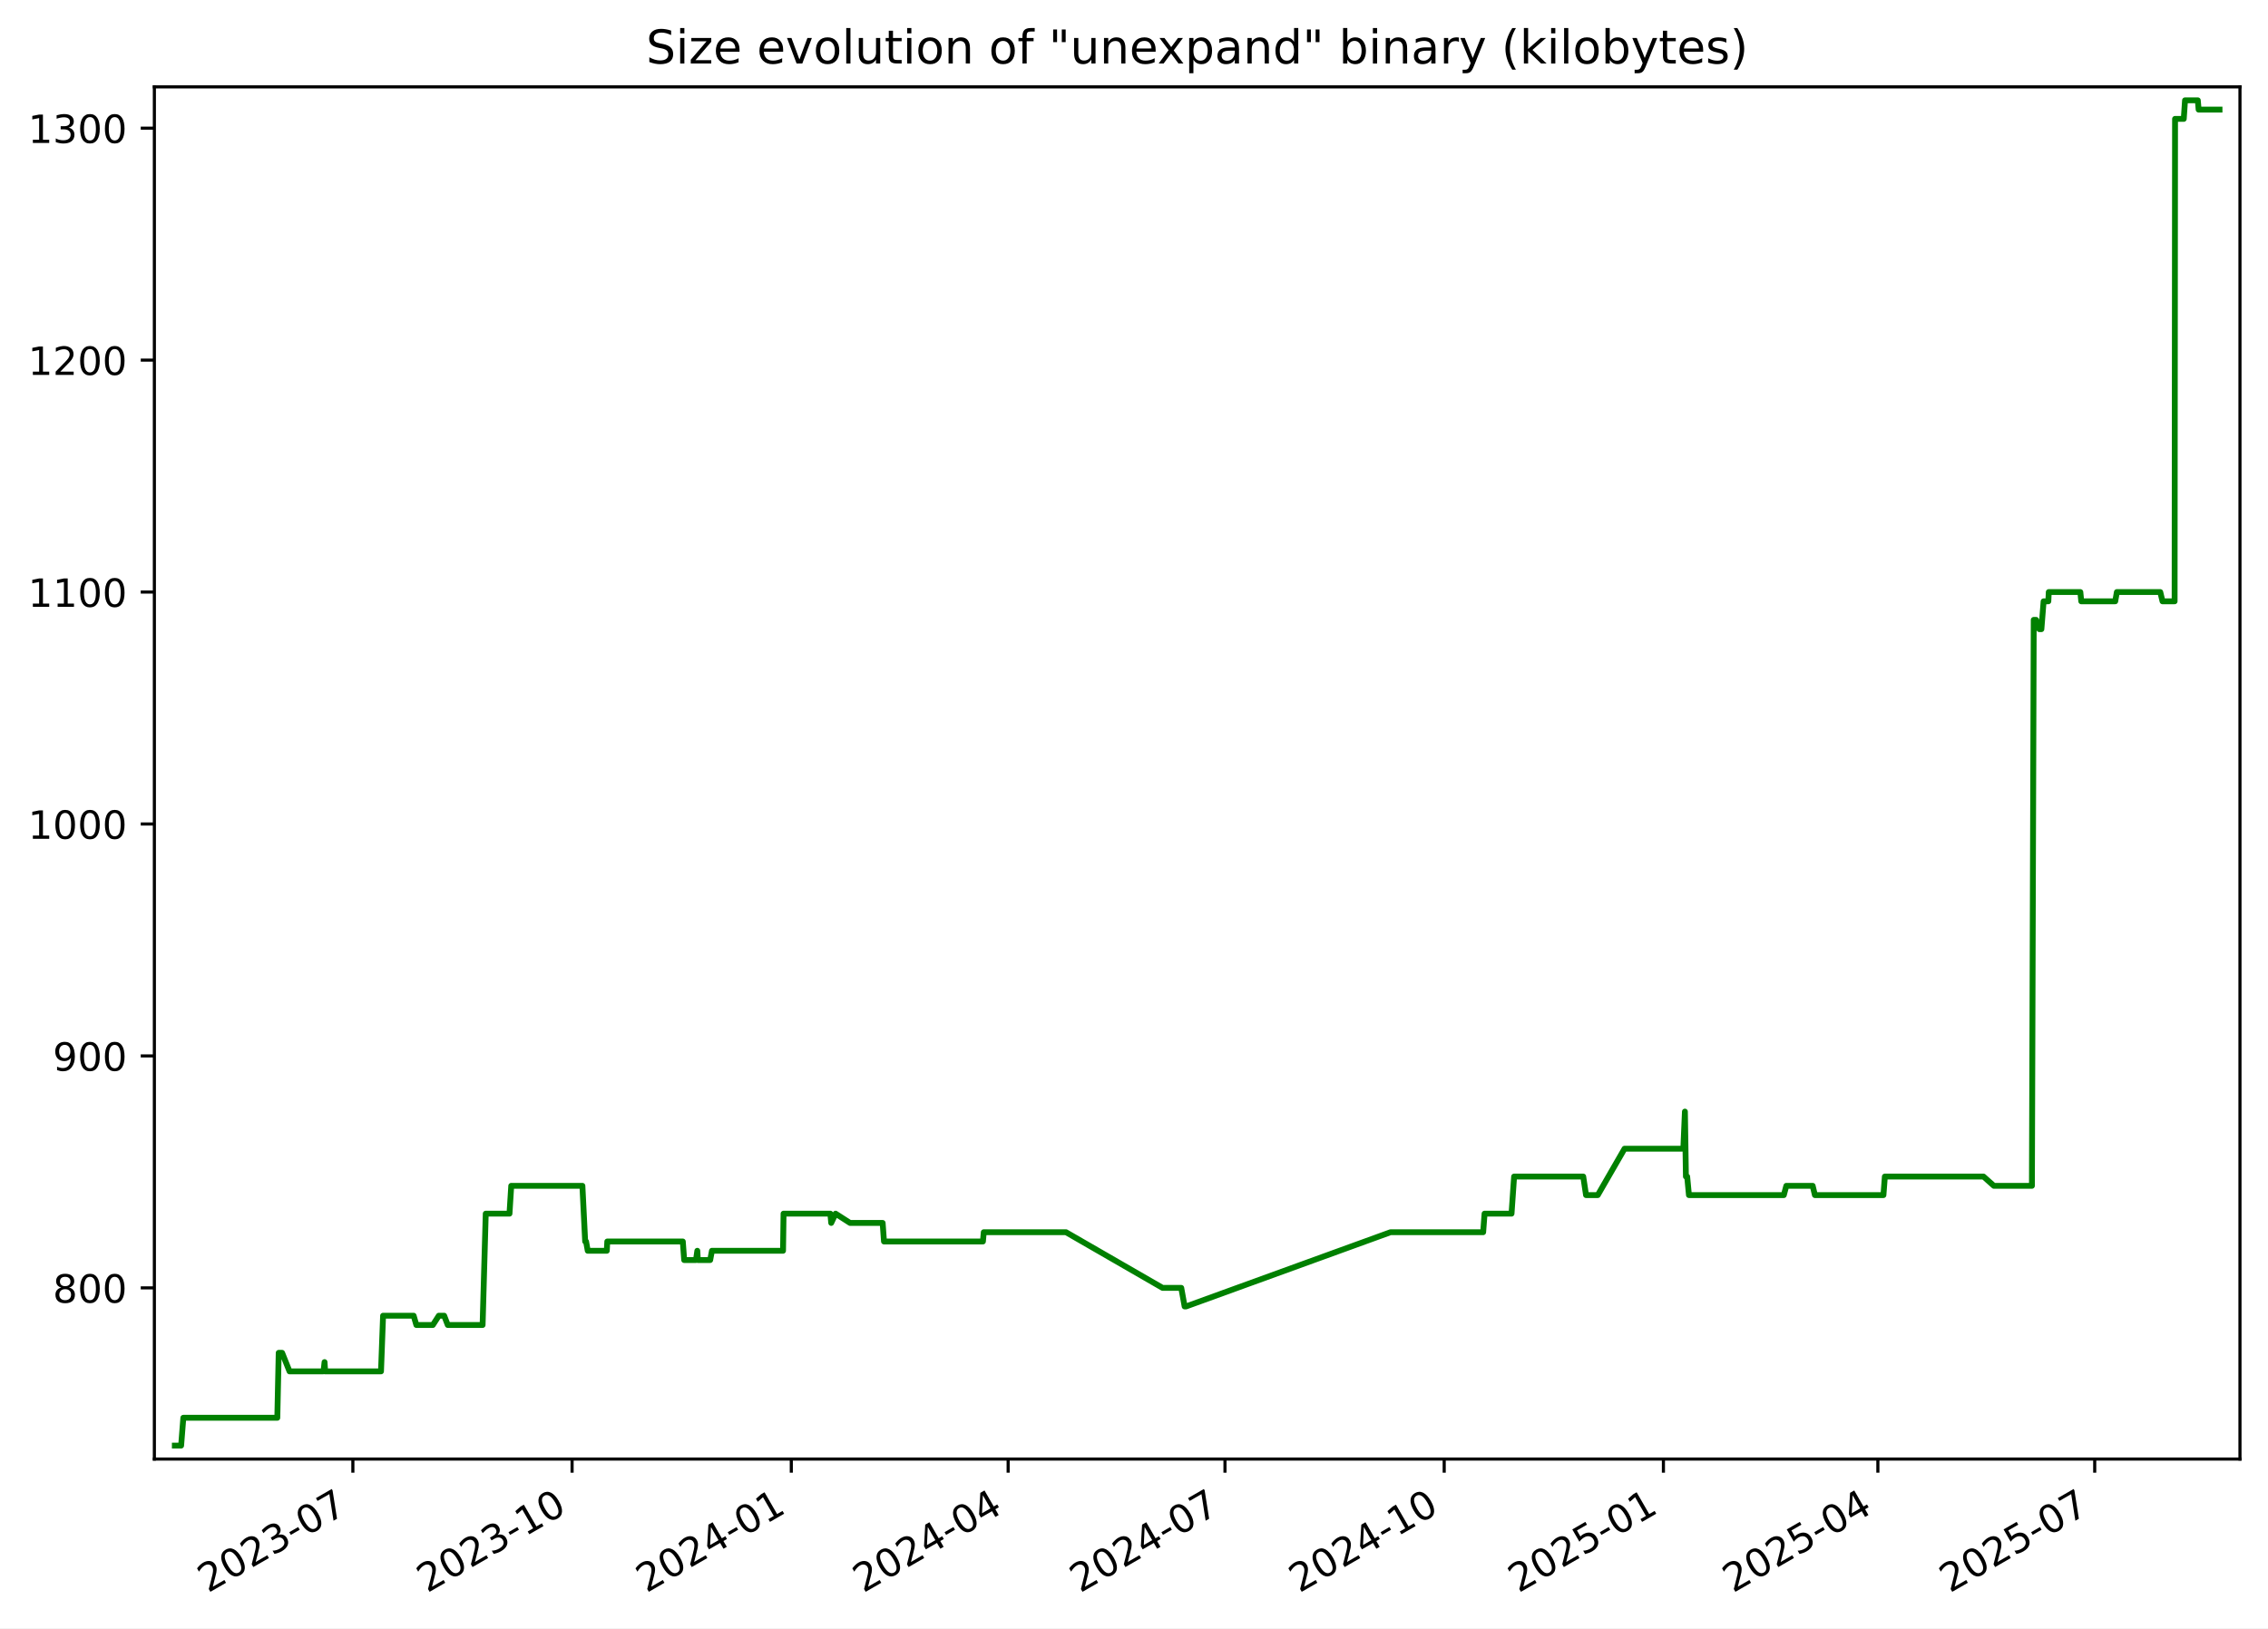
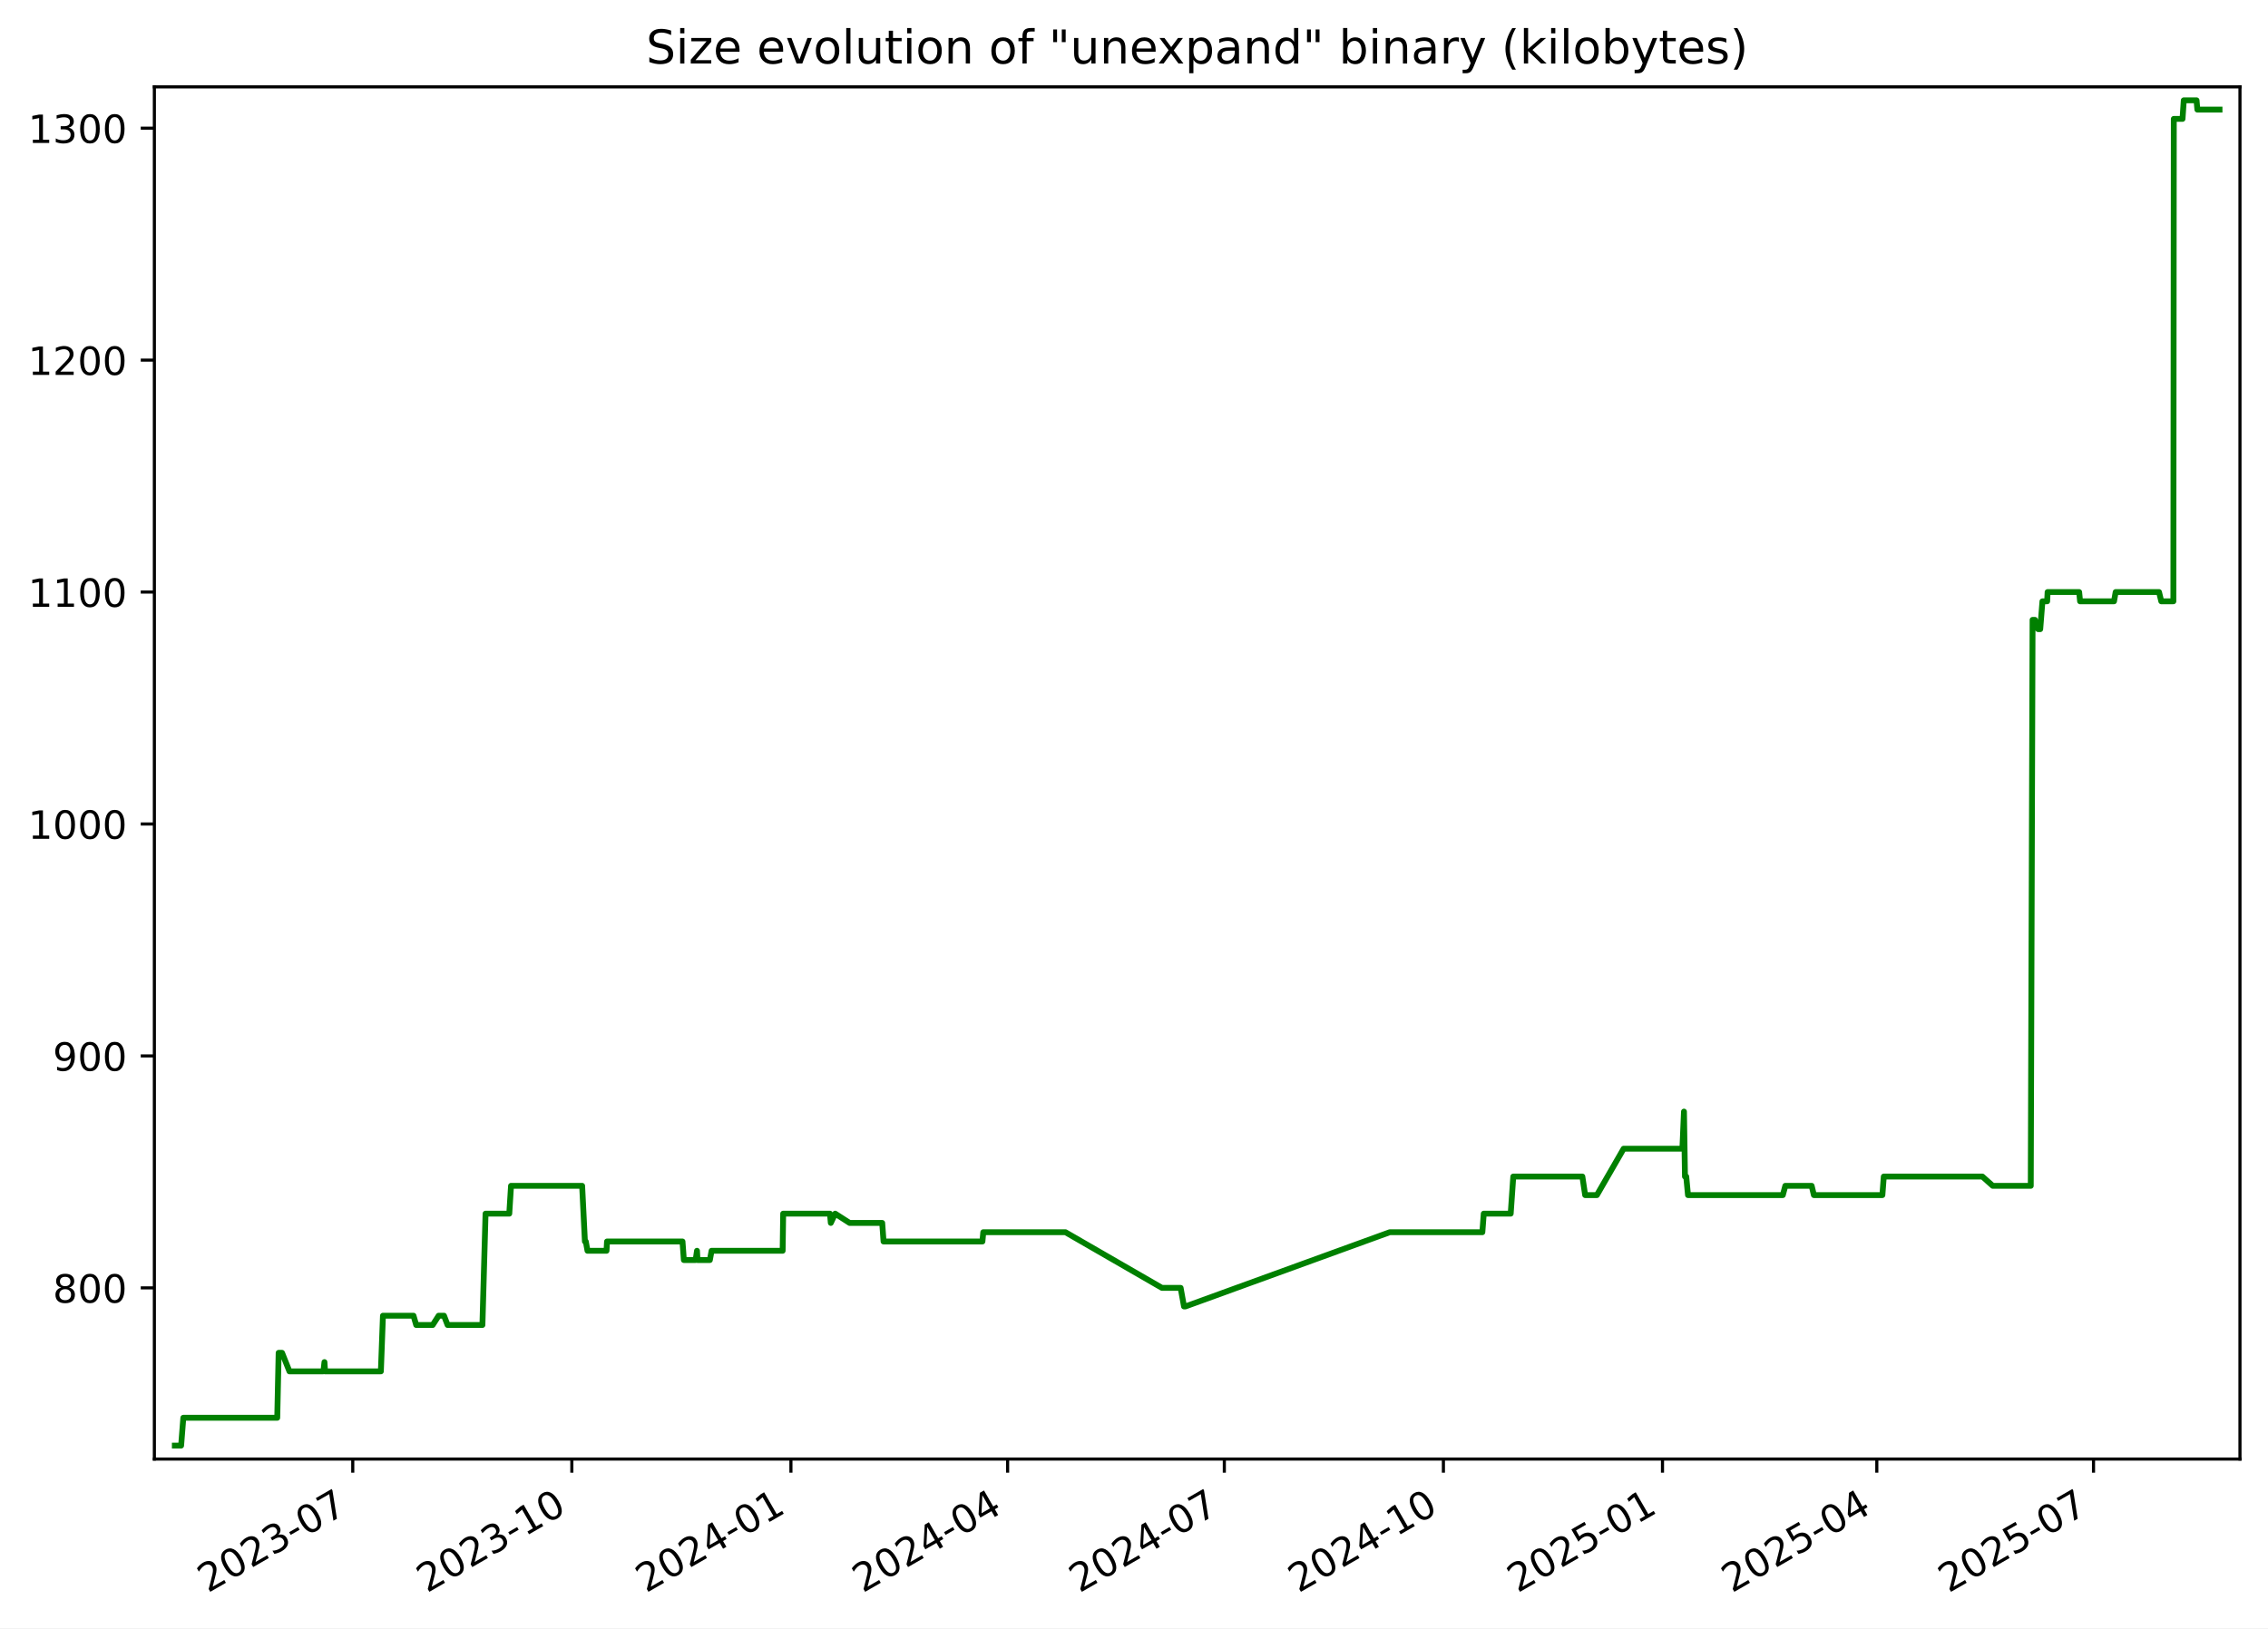
<svg xmlns="http://www.w3.org/2000/svg" xmlns:xlink="http://www.w3.org/1999/xlink" width="582.53pt" height="418.303pt" viewBox="0 0 582.53 418.303" version="1.1">
  <defs>
    <style type="text/css">*{stroke-linejoin: round; stroke-linecap: butt}</style>
  </defs>
  <g id="figure_1">
    <g id="patch_1">
      <path d="M -0 418.303  L 582.53 418.303  L 582.53 0  L -0 0  z " style="fill: #ffffff" />
    </g>
    <g id="axes_1">
      <g id="patch_2">
        <path d="M 39.65 374.83  L 575.33 374.83  L 575.33 22.318  L 39.65 22.318  z " style="fill: #ffffff" />
      </g>
      <g id="matplotlib.axis_1">
        <g id="xtick_1">
          <g id="line2d_1">
            <defs>
-               <path id="m3147040712" d="M 0 0  L 0 3.5  " style="stroke: #000000; stroke-width: 0.8" />
+               <path id="m0a648e39c0" d="M 0 0  L 0 3.5  " style="stroke: #000000; stroke-width: 0.8" />
            </defs>
            <g>
-               <use xlink:href="#m3147040712" x="90.632" y="374.83" style="stroke: #000000; stroke-width: 0.8" />
+               <use xlink:href="#m0a648e39c0" x="90.604" y="374.83" style="stroke: #000000; stroke-width: 0.8" />
            </g>
          </g>
          <g id="text_1">
-             <g transform="translate(53.4076 409.302) rotate(-30) scale(0.1 -0.1)">
+             <g transform="translate(53.3791 409.302) rotate(-30) scale(0.1 -0.1)">
              <defs>
                <path id="DejaVuSans-32" d="M 1228 531  L 3431 531  L 3431 0  L 469 0  L 469 531  Q 828 903 1448 1529  Q 2069 2156 2228 2338  Q 2531 2678 2651 2914  Q 2772 3150 2772 3378  Q 2772 3750 2511 3984  Q 2250 4219 1831 4219  Q 1534 4219 1204 4116  Q 875 4013 500 3803  L 500 4441  Q 881 4594 1212 4672  Q 1544 4750 1819 4750  Q 2544 4750 2975 4387  Q 3406 4025 3406 3419  Q 3406 3131 3298 2873  Q 3191 2616 2906 2266  Q 2828 2175 2409 1742  Q 1991 1309 1228 531  z " transform="scale(0.015625)" />
                <path id="DejaVuSans-30" d="M 2034 4250  Q 1547 4250 1301 3770  Q 1056 3291 1056 2328  Q 1056 1369 1301 889  Q 1547 409 2034 409  Q 2525 409 2770 889  Q 3016 1369 3016 2328  Q 3016 3291 2770 3770  Q 2525 4250 2034 4250  z M 2034 4750  Q 2819 4750 3233 4129  Q 3647 3509 3647 2328  Q 3647 1150 3233 529  Q 2819 -91 2034 -91  Q 1250 -91 836 529  Q 422 1150 422 2328  Q 422 3509 836 4129  Q 1250 4750 2034 4750  z " transform="scale(0.015625)" />
                <path id="DejaVuSans-33" d="M 2597 2516  Q 3050 2419 3304 2112  Q 3559 1806 3559 1356  Q 3559 666 3084 287  Q 2609 -91 1734 -91  Q 1441 -91 1130 -33  Q 819 25 488 141  L 488 750  Q 750 597 1062 519  Q 1375 441 1716 441  Q 2309 441 2620 675  Q 2931 909 2931 1356  Q 2931 1769 2642 2001  Q 2353 2234 1838 2234  L 1294 2234  L 1294 2753  L 1863 2753  Q 2328 2753 2575 2939  Q 2822 3125 2822 3475  Q 2822 3834 2567 4026  Q 2313 4219 1838 4219  Q 1578 4219 1281 4162  Q 984 4106 628 3988  L 628 4550  Q 988 4650 1302 4700  Q 1616 4750 1894 4750  Q 2613 4750 3031 4423  Q 3450 4097 3450 3541  Q 3450 3153 3228 2886  Q 3006 2619 2597 2516  z " transform="scale(0.015625)" />
                <path id="DejaVuSans-2d" d="M 313 2009  L 1997 2009  L 1997 1497  L 313 1497  L 313 2009  z " transform="scale(0.015625)" />
                <path id="DejaVuSans-37" d="M 525 4666  L 3525 4666  L 3525 4397  L 1831 0  L 1172 0  L 2766 4134  L 525 4134  L 525 4666  z " transform="scale(0.015625)" />
              </defs>
              <use xlink:href="#DejaVuSans-32" />
              <use xlink:href="#DejaVuSans-30" x="63.623" />
              <use xlink:href="#DejaVuSans-32" x="127.246" />
              <use xlink:href="#DejaVuSans-33" x="190.869" />
              <use xlink:href="#DejaVuSans-2d" x="254.492" />
              <use xlink:href="#DejaVuSans-30" x="290.576" />
              <use xlink:href="#DejaVuSans-37" x="354.199" />
            </g>
          </g>
        </g>
        <g id="xtick_2">
          <g id="line2d_2">
            <g>
-               <use xlink:href="#m3147040712" x="146.938" y="374.83" style="stroke: #000000; stroke-width: 0.8" />
+               <use xlink:href="#m0a648e39c0" x="146.875" y="374.83" style="stroke: #000000; stroke-width: 0.8" />
            </g>
          </g>
          <g id="text_2">
-             <g transform="translate(109.7136 409.302) rotate(-30) scale(0.1 -0.1)">
+             <g transform="translate(109.6501 409.302) rotate(-30) scale(0.1 -0.1)">
              <defs>
                <path id="DejaVuSans-31" d="M 794 531  L 1825 531  L 1825 4091  L 703 3866  L 703 4441  L 1819 4666  L 2450 4666  L 2450 531  L 3481 531  L 3481 0  L 794 0  L 794 531  z " transform="scale(0.015625)" />
              </defs>
              <use xlink:href="#DejaVuSans-32" />
              <use xlink:href="#DejaVuSans-30" x="63.623" />
              <use xlink:href="#DejaVuSans-32" x="127.246" />
              <use xlink:href="#DejaVuSans-33" x="190.869" />
              <use xlink:href="#DejaVuSans-2d" x="254.492" />
              <use xlink:href="#DejaVuSans-31" x="290.576" />
              <use xlink:href="#DejaVuSans-30" x="354.199" />
            </g>
          </g>
        </g>
        <g id="xtick_3">
          <g id="line2d_3">
            <g>
-               <use xlink:href="#m3147040712" x="203.244" y="374.83" style="stroke: #000000; stroke-width: 0.8" />
+               <use xlink:href="#m0a648e39c0" x="203.146" y="374.83" style="stroke: #000000; stroke-width: 0.8" />
            </g>
          </g>
          <g id="text_3">
-             <g transform="translate(166.0197 409.302) rotate(-30) scale(0.1 -0.1)">
+             <g transform="translate(165.921 409.302) rotate(-30) scale(0.1 -0.1)">
              <defs>
                <path id="DejaVuSans-34" d="M 2419 4116  L 825 1625  L 2419 1625  L 2419 4116  z M 2253 4666  L 3047 4666  L 3047 1625  L 3713 1625  L 3713 1100  L 3047 1100  L 3047 0  L 2419 0  L 2419 1100  L 313 1100  L 313 1709  L 2253 4666  z " transform="scale(0.015625)" />
              </defs>
              <use xlink:href="#DejaVuSans-32" />
              <use xlink:href="#DejaVuSans-30" x="63.623" />
              <use xlink:href="#DejaVuSans-32" x="127.246" />
              <use xlink:href="#DejaVuSans-34" x="190.869" />
              <use xlink:href="#DejaVuSans-2d" x="254.492" />
              <use xlink:href="#DejaVuSans-30" x="290.576" />
              <use xlink:href="#DejaVuSans-31" x="354.199" />
            </g>
          </g>
        </g>
        <g id="xtick_4">
          <g id="line2d_4">
            <g>
-               <use xlink:href="#m3147040712" x="258.939" y="374.83" style="stroke: #000000; stroke-width: 0.8" />
+               <use xlink:href="#m0a648e39c0" x="258.805" y="374.83" style="stroke: #000000; stroke-width: 0.8" />
            </g>
          </g>
          <g id="text_4">
-             <g transform="translate(221.7137 409.302) rotate(-30) scale(0.1 -0.1)">
+             <g transform="translate(221.5803 409.302) rotate(-30) scale(0.1 -0.1)">
              <use xlink:href="#DejaVuSans-32" />
              <use xlink:href="#DejaVuSans-30" x="63.623" />
              <use xlink:href="#DejaVuSans-32" x="127.246" />
              <use xlink:href="#DejaVuSans-34" x="190.869" />
              <use xlink:href="#DejaVuSans-2d" x="254.492" />
              <use xlink:href="#DejaVuSans-30" x="290.576" />
              <use xlink:href="#DejaVuSans-34" x="354.199" />
            </g>
          </g>
        </g>
        <g id="xtick_5">
          <g id="line2d_5">
            <g>
-               <use xlink:href="#m3147040712" x="314.633" y="374.83" style="stroke: #000000; stroke-width: 0.8" />
+               <use xlink:href="#m0a648e39c0" x="314.464" y="374.83" style="stroke: #000000; stroke-width: 0.8" />
            </g>
          </g>
          <g id="text_5">
-             <g transform="translate(277.4077 409.302) rotate(-30) scale(0.1 -0.1)">
+             <g transform="translate(277.2397 409.302) rotate(-30) scale(0.1 -0.1)">
              <use xlink:href="#DejaVuSans-32" />
              <use xlink:href="#DejaVuSans-30" x="63.623" />
              <use xlink:href="#DejaVuSans-32" x="127.246" />
              <use xlink:href="#DejaVuSans-34" x="190.869" />
              <use xlink:href="#DejaVuSans-2d" x="254.492" />
              <use xlink:href="#DejaVuSans-30" x="290.576" />
              <use xlink:href="#DejaVuSans-37" x="354.199" />
            </g>
          </g>
        </g>
        <g id="xtick_6">
          <g id="line2d_6">
            <g>
-               <use xlink:href="#m3147040712" x="370.939" y="374.83" style="stroke: #000000; stroke-width: 0.8" />
+               <use xlink:href="#m0a648e39c0" x="370.735" y="374.83" style="stroke: #000000; stroke-width: 0.8" />
            </g>
          </g>
          <g id="text_6">
-             <g transform="translate(333.7138 409.302) rotate(-30) scale(0.1 -0.1)">
+             <g transform="translate(333.5106 409.302) rotate(-30) scale(0.1 -0.1)">
              <use xlink:href="#DejaVuSans-32" />
              <use xlink:href="#DejaVuSans-30" x="63.623" />
              <use xlink:href="#DejaVuSans-32" x="127.246" />
              <use xlink:href="#DejaVuSans-34" x="190.869" />
              <use xlink:href="#DejaVuSans-2d" x="254.492" />
              <use xlink:href="#DejaVuSans-31" x="290.576" />
              <use xlink:href="#DejaVuSans-30" x="354.199" />
            </g>
          </g>
        </g>
        <g id="xtick_7">
          <g id="line2d_7">
            <g>
-               <use xlink:href="#m3147040712" x="427.245" y="374.83" style="stroke: #000000; stroke-width: 0.8" />
+               <use xlink:href="#m0a648e39c0" x="427.006" y="374.83" style="stroke: #000000; stroke-width: 0.8" />
            </g>
          </g>
          <g id="text_7">
-             <g transform="translate(390.0198 409.302) rotate(-30) scale(0.1 -0.1)">
+             <g transform="translate(389.7816 409.302) rotate(-30) scale(0.1 -0.1)">
              <defs>
                <path id="DejaVuSans-35" d="M 691 4666  L 3169 4666  L 3169 4134  L 1269 4134  L 1269 2991  Q 1406 3038 1543 3061  Q 1681 3084 1819 3084  Q 2600 3084 3056 2656  Q 3513 2228 3513 1497  Q 3513 744 3044 326  Q 2575 -91 1722 -91  Q 1428 -91 1123 -41  Q 819 9 494 109  L 494 744  Q 775 591 1075 516  Q 1375 441 1709 441  Q 2250 441 2565 725  Q 2881 1009 2881 1497  Q 2881 1984 2565 2268  Q 2250 2553 1709 2553  Q 1456 2553 1204 2497  Q 953 2441 691 2322  L 691 4666  z " transform="scale(0.015625)" />
              </defs>
              <use xlink:href="#DejaVuSans-32" />
              <use xlink:href="#DejaVuSans-30" x="63.623" />
              <use xlink:href="#DejaVuSans-32" x="127.246" />
              <use xlink:href="#DejaVuSans-35" x="190.869" />
              <use xlink:href="#DejaVuSans-2d" x="254.492" />
              <use xlink:href="#DejaVuSans-30" x="290.576" />
              <use xlink:href="#DejaVuSans-31" x="354.199" />
            </g>
          </g>
        </g>
        <g id="xtick_8">
          <g id="line2d_8">
            <g>
-               <use xlink:href="#m3147040712" x="482.327" y="374.83" style="stroke: #000000; stroke-width: 0.8" />
+               <use xlink:href="#m0a648e39c0" x="482.054" y="374.83" style="stroke: #000000; stroke-width: 0.8" />
            </g>
          </g>
          <g id="text_8">
-             <g transform="translate(445.1018 409.302) rotate(-30) scale(0.1 -0.1)">
+             <g transform="translate(444.8292 409.302) rotate(-30) scale(0.1 -0.1)">
              <use xlink:href="#DejaVuSans-32" />
              <use xlink:href="#DejaVuSans-30" x="63.623" />
              <use xlink:href="#DejaVuSans-32" x="127.246" />
              <use xlink:href="#DejaVuSans-35" x="190.869" />
              <use xlink:href="#DejaVuSans-2d" x="254.492" />
              <use xlink:href="#DejaVuSans-30" x="290.576" />
              <use xlink:href="#DejaVuSans-34" x="354.199" />
            </g>
          </g>
        </g>
        <g id="xtick_9">
          <g id="line2d_9">
            <g>
-               <use xlink:href="#m3147040712" x="538.021" y="374.83" style="stroke: #000000; stroke-width: 0.8" />
+               <use xlink:href="#m0a648e39c0" x="537.713" y="374.83" style="stroke: #000000; stroke-width: 0.8" />
            </g>
          </g>
          <g id="text_9">
-             <g transform="translate(500.7958 409.302) rotate(-30) scale(0.1 -0.1)">
+             <g transform="translate(500.4886 409.302) rotate(-30) scale(0.1 -0.1)">
              <use xlink:href="#DejaVuSans-32" />
              <use xlink:href="#DejaVuSans-30" x="63.623" />
              <use xlink:href="#DejaVuSans-32" x="127.246" />
              <use xlink:href="#DejaVuSans-35" x="190.869" />
              <use xlink:href="#DejaVuSans-2d" x="254.492" />
              <use xlink:href="#DejaVuSans-30" x="290.576" />
              <use xlink:href="#DejaVuSans-37" x="354.199" />
            </g>
          </g>
        </g>
      </g>
      <g id="matplotlib.axis_2">
        <g id="ytick_1">
          <g id="line2d_10">
            <defs>
-               <path id="m80d9ef6f65" d="M 0 0  L -3.5 0  " style="stroke: #000000; stroke-width: 0.8" />
+               <path id="mc20634bb31" d="M 0 0  L -3.5 0  " style="stroke: #000000; stroke-width: 0.8" />
            </defs>
            <g>
-               <use xlink:href="#m80d9ef6f65" x="39.65" y="330.856" style="stroke: #000000; stroke-width: 0.8" />
+               <use xlink:href="#mc20634bb31" x="39.65" y="330.856" style="stroke: #000000; stroke-width: 0.8" />
            </g>
          </g>
          <g id="text_10">
            <g transform="translate(13.5625 334.6547) scale(0.1 -0.1)">
              <defs>
                <path id="DejaVuSans-38" d="M 2034 2216  Q 1584 2216 1326 1975  Q 1069 1734 1069 1313  Q 1069 891 1326 650  Q 1584 409 2034 409  Q 2484 409 2743 651  Q 3003 894 3003 1313  Q 3003 1734 2745 1975  Q 2488 2216 2034 2216  z M 1403 2484  Q 997 2584 770 2862  Q 544 3141 544 3541  Q 544 4100 942 4425  Q 1341 4750 2034 4750  Q 2731 4750 3128 4425  Q 3525 4100 3525 3541  Q 3525 3141 3298 2862  Q 3072 2584 2669 2484  Q 3125 2378 3379 2068  Q 3634 1759 3634 1313  Q 3634 634 3220 271  Q 2806 -91 2034 -91  Q 1263 -91 848 271  Q 434 634 434 1313  Q 434 1759 690 2068  Q 947 2378 1403 2484  z M 1172 3481  Q 1172 3119 1398 2916  Q 1625 2713 2034 2713  Q 2441 2713 2670 2916  Q 2900 3119 2900 3481  Q 2900 3844 2670 4047  Q 2441 4250 2034 4250  Q 1625 4250 1398 4047  Q 1172 3844 1172 3481  z " transform="scale(0.015625)" />
              </defs>
              <use xlink:href="#DejaVuSans-38" />
              <use xlink:href="#DejaVuSans-30" x="63.623" />
              <use xlink:href="#DejaVuSans-30" x="127.246" />
            </g>
          </g>
        </g>
        <g id="ytick_2">
          <g id="line2d_11">
            <g>
-               <use xlink:href="#m80d9ef6f65" x="39.65" y="271.269" style="stroke: #000000; stroke-width: 0.8" />
+               <use xlink:href="#mc20634bb31" x="39.65" y="271.269" style="stroke: #000000; stroke-width: 0.8" />
            </g>
          </g>
          <g id="text_11">
            <g transform="translate(13.5625 275.0685) scale(0.1 -0.1)">
              <defs>
                <path id="DejaVuSans-39" d="M 703 97  L 703 672  Q 941 559 1184 500  Q 1428 441 1663 441  Q 2288 441 2617 861  Q 2947 1281 2994 2138  Q 2813 1869 2534 1725  Q 2256 1581 1919 1581  Q 1219 1581 811 2004  Q 403 2428 403 3163  Q 403 3881 828 4315  Q 1253 4750 1959 4750  Q 2769 4750 3195 4129  Q 3622 3509 3622 2328  Q 3622 1225 3098 567  Q 2575 -91 1691 -91  Q 1453 -91 1209 -44  Q 966 3 703 97  z M 1959 2075  Q 2384 2075 2632 2365  Q 2881 2656 2881 3163  Q 2881 3666 2632 3958  Q 2384 4250 1959 4250  Q 1534 4250 1286 3958  Q 1038 3666 1038 3163  Q 1038 2656 1286 2365  Q 1534 2075 1959 2075  z " transform="scale(0.015625)" />
              </defs>
              <use xlink:href="#DejaVuSans-39" />
              <use xlink:href="#DejaVuSans-30" x="63.623" />
              <use xlink:href="#DejaVuSans-30" x="127.246" />
            </g>
          </g>
        </g>
        <g id="ytick_3">
          <g id="line2d_12">
            <g>
-               <use xlink:href="#m80d9ef6f65" x="39.65" y="211.683" style="stroke: #000000; stroke-width: 0.8" />
+               <use xlink:href="#mc20634bb31" x="39.65" y="211.683" style="stroke: #000000; stroke-width: 0.8" />
            </g>
          </g>
          <g id="text_12">
            <g transform="translate(7.2 215.4823) scale(0.1 -0.1)">
              <use xlink:href="#DejaVuSans-31" />
              <use xlink:href="#DejaVuSans-30" x="63.623" />
              <use xlink:href="#DejaVuSans-30" x="127.246" />
              <use xlink:href="#DejaVuSans-30" x="190.869" />
            </g>
          </g>
        </g>
        <g id="ytick_4">
          <g id="line2d_13">
            <g>
-               <use xlink:href="#m80d9ef6f65" x="39.65" y="152.097" style="stroke: #000000; stroke-width: 0.8" />
+               <use xlink:href="#mc20634bb31" x="39.65" y="152.097" style="stroke: #000000; stroke-width: 0.8" />
            </g>
          </g>
          <g id="text_13">
            <g transform="translate(7.2 155.8961) scale(0.1 -0.1)">
              <use xlink:href="#DejaVuSans-31" />
              <use xlink:href="#DejaVuSans-31" x="63.623" />
              <use xlink:href="#DejaVuSans-30" x="127.246" />
              <use xlink:href="#DejaVuSans-30" x="190.869" />
            </g>
          </g>
        </g>
        <g id="ytick_5">
          <g id="line2d_14">
            <g>
-               <use xlink:href="#m80d9ef6f65" x="39.65" y="92.511" style="stroke: #000000; stroke-width: 0.8" />
+               <use xlink:href="#mc20634bb31" x="39.65" y="92.511" style="stroke: #000000; stroke-width: 0.8" />
            </g>
          </g>
          <g id="text_14">
            <g transform="translate(7.2 96.30989) scale(0.1 -0.1)">
              <use xlink:href="#DejaVuSans-31" />
              <use xlink:href="#DejaVuSans-32" x="63.623" />
              <use xlink:href="#DejaVuSans-30" x="127.246" />
              <use xlink:href="#DejaVuSans-30" x="190.869" />
            </g>
          </g>
        </g>
        <g id="ytick_6">
          <g id="line2d_15">
            <g>
-               <use xlink:href="#m80d9ef6f65" x="39.65" y="32.924" style="stroke: #000000; stroke-width: 0.8" />
+               <use xlink:href="#mc20634bb31" x="39.65" y="32.924" style="stroke: #000000; stroke-width: 0.8" />
            </g>
          </g>
          <g id="text_15">
            <g transform="translate(7.2 36.72369) scale(0.1 -0.1)">
              <use xlink:href="#DejaVuSans-31" />
              <use xlink:href="#DejaVuSans-33" x="63.623" />
              <use xlink:href="#DejaVuSans-30" x="127.246" />
              <use xlink:href="#DejaVuSans-30" x="190.869" />
            </g>
          </g>
        </g>
      </g>
      <g id="line2d_16">
-         <path d="M 44.902 371.374  L 46.522 371.374  L 47.089 364.224  L 71.227 364.224  L 71.585 347.54  L 72.46 347.54  L 74.368 352.307  L 83.099 352.307  L 83.359 349.923  L 83.514 352.307  L 97.86 352.307  L 98.393 338.006  L 106.244 338.006  L 106.939 340.389  L 111.174 340.389  L 112.711 338.006  L 114.085 338.006  L 115.002 340.389  L 123.956 340.389  L 124.762 311.788  L 130.861 311.788  L 131.31 304.638  L 149.589 304.638  L 150.298 318.938  L 150.531 318.938  L 150.961 321.322  L 155.855 321.322  L 155.98 318.938  L 175.378 318.938  L 175.729 323.705  L 178.758 323.705  L 179.103 321.322  L 179.238 323.705  L 182.411 323.705  L 182.857 321.322  L 201.121 321.322  L 201.253 311.788  L 213.276 311.788  L 213.496 314.171  L 214.618 311.788  L 218.328 314.171  L 226.707 314.171  L 227.05 318.938  L 252.463 318.938  L 252.68 316.555  L 273.799 316.555  L 298.605 330.856  L 303.405 330.856  L 304.267 335.622  L 304.64 335.622  L 357.159 316.555  L 380.949 316.555  L 381.305 311.788  L 388.233 311.788  L 388.895 302.254  L 406.651 302.254  L 407.37 307.021  L 410.383 307.021  L 417.257 295.104  L 432.358 295.104  L 432.766 285.57  L 433.023 302.254  L 433.348 302.254  L 433.8 307.021  L 458.169 307.021  L 458.812 304.638  L 465.58 304.638  L 466.156 307.021  L 483.758 307.021  L 484.119 302.254  L 509.453 302.254  L 512.127 304.638  L 521.894 304.638  L 522.359 159.247  L 522.977 159.247  L 523.794 161.631  L 524.326 161.631  L 524.895 154.48  L 526.11 154.48  L 526.221 152.097  L 534.332 152.097  L 534.568 154.48  L 543.291 154.48  L 543.712 152.097  L 554.86 152.097  L 555.438 154.48  L 558.546 154.48  L 558.655 30.541  L 560.896 30.541  L 561.219 25.774  L 564.503 25.774  L 564.712 28.158  L 570.078 28.158  L 570.078 28.158  " clip-path="url(#pea3dc31256)" style="fill: none; stroke: #008000; stroke-width: 1.5; stroke-linecap: square" />
+         <path d="M 44.902 371.374  L 46.521 371.374  L 47.087 364.224  L 71.211 364.224  L 71.569 347.54  L 72.443 347.54  L 74.349 352.307  L 83.075 352.307  L 83.335 349.923  L 83.49 352.307  L 97.827 352.307  L 98.36 338.006  L 106.206 338.006  L 106.9 340.389  L 111.133 340.389  L 112.669 338.006  L 114.041 338.006  L 114.959 340.389  L 123.907 340.389  L 124.712 311.788  L 130.807 311.788  L 131.256 304.638  L 149.523 304.638  L 150.233 318.938  L 150.465 318.938  L 150.895 321.322  L 155.785 321.322  L 155.911 318.938  L 175.297 318.938  L 175.647 323.705  L 178.675 323.705  L 179.02 321.322  L 179.154 323.705  L 182.326 323.705  L 182.771 321.322  L 201.023 321.322  L 201.155 311.788  L 213.171 311.788  L 213.391 314.171  L 214.513 311.788  L 218.22 314.171  L 226.593 314.171  L 226.937 318.938  L 252.334 318.938  L 252.551 316.555  L 273.656 316.555  L 298.447 330.856  L 303.244 330.856  L 304.106 335.622  L 304.478 335.622  L 356.964 316.555  L 380.74 316.555  L 381.096 311.788  L 388.02 311.788  L 388.681 302.254  L 406.426 302.254  L 407.144 307.021  L 410.155 307.021  L 417.025 295.104  L 432.117 295.104  L 432.525 285.57  L 432.781 302.254  L 433.106 302.254  L 433.557 307.021  L 457.911 307.021  L 458.554 304.638  L 465.318 304.638  L 465.894 307.021  L 483.485 307.021  L 483.845 302.254  L 509.164 302.254  L 511.836 304.638  L 521.597 304.638  L 522.061 159.247  L 522.679 159.247  L 523.496 161.631  L 524.027 161.631  L 524.596 154.48  L 525.81 154.48  L 525.922 152.097  L 534.027 152.097  L 534.263 154.48  L 542.981 154.48  L 543.401 152.097  L 554.542 152.097  L 555.12 154.48  L 558.226 154.48  L 558.335 30.541  L 560.575 30.541  L 560.897 25.774  L 564.179 25.774  L 564.388 28.158  L 570.078 28.158  L 570.078 28.158  " clip-path="url(#p243aafd3c4)" style="fill: none; stroke: #008000; stroke-width: 1.5; stroke-linecap: square" />
      </g>
      <g id="patch_3">
        <path d="M 39.65 374.83  L 39.65 22.318  " style="fill: none; stroke: #000000; stroke-width: 0.8; stroke-linejoin: miter; stroke-linecap: square" />
      </g>
      <g id="patch_4">
        <path d="M 575.33 374.83  L 575.33 22.318  " style="fill: none; stroke: #000000; stroke-width: 0.8; stroke-linejoin: miter; stroke-linecap: square" />
      </g>
      <g id="patch_5">
        <path d="M 39.65 374.83  L 575.33 374.83  " style="fill: none; stroke: #000000; stroke-width: 0.8; stroke-linejoin: miter; stroke-linecap: square" />
      </g>
      <g id="patch_6">
        <path d="M 39.65 22.318  L 575.33 22.318  " style="fill: none; stroke: #000000; stroke-width: 0.8; stroke-linejoin: miter; stroke-linecap: square" />
      </g>
      <g id="text_16">
        <g transform="translate(165.9538 16.31812) scale(0.12 -0.12)">
          <defs>
            <path id="DejaVuSans-53" d="M 3425 4513  L 3425 3897  Q 3066 4069 2747 4153  Q 2428 4238 2131 4238  Q 1616 4238 1336 4038  Q 1056 3838 1056 3469  Q 1056 3159 1242 3001  Q 1428 2844 1947 2747  L 2328 2669  Q 3034 2534 3370 2195  Q 3706 1856 3706 1288  Q 3706 609 3251 259  Q 2797 -91 1919 -91  Q 1588 -91 1214 -16  Q 841 59 441 206  L 441 856  Q 825 641 1194 531  Q 1563 422 1919 422  Q 2459 422 2753 634  Q 3047 847 3047 1241  Q 3047 1584 2836 1778  Q 2625 1972 2144 2069  L 1759 2144  Q 1053 2284 737 2584  Q 422 2884 422 3419  Q 422 4038 858 4394  Q 1294 4750 2059 4750  Q 2388 4750 2728 4690  Q 3069 4631 3425 4513  z " transform="scale(0.015625)" />
            <path id="DejaVuSans-69" d="M 603 3500  L 1178 3500  L 1178 0  L 603 0  L 603 3500  z M 603 4863  L 1178 4863  L 1178 4134  L 603 4134  L 603 4863  z " transform="scale(0.015625)" />
            <path id="DejaVuSans-7a" d="M 353 3500  L 3084 3500  L 3084 2975  L 922 459  L 3084 459  L 3084 0  L 275 0  L 275 525  L 2438 3041  L 353 3041  L 353 3500  z " transform="scale(0.015625)" />
            <path id="DejaVuSans-65" d="M 3597 1894  L 3597 1613  L 953 1613  Q 991 1019 1311 708  Q 1631 397 2203 397  Q 2534 397 2845 478  Q 3156 559 3463 722  L 3463 178  Q 3153 47 2828 -22  Q 2503 -91 2169 -91  Q 1331 -91 842 396  Q 353 884 353 1716  Q 353 2575 817 3079  Q 1281 3584 2069 3584  Q 2775 3584 3186 3129  Q 3597 2675 3597 1894  z M 3022 2063  Q 3016 2534 2758 2815  Q 2500 3097 2075 3097  Q 1594 3097 1305 2825  Q 1016 2553 972 2059  L 3022 2063  z " transform="scale(0.015625)" />
            <path id="DejaVuSans-20" transform="scale(0.015625)" />
            <path id="DejaVuSans-76" d="M 191 3500  L 800 3500  L 1894 563  L 2988 3500  L 3597 3500  L 2284 0  L 1503 0  L 191 3500  z " transform="scale(0.015625)" />
            <path id="DejaVuSans-6f" d="M 1959 3097  Q 1497 3097 1228 2736  Q 959 2375 959 1747  Q 959 1119 1226 758  Q 1494 397 1959 397  Q 2419 397 2687 759  Q 2956 1122 2956 1747  Q 2956 2369 2687 2733  Q 2419 3097 1959 3097  z M 1959 3584  Q 2709 3584 3137 3096  Q 3566 2609 3566 1747  Q 3566 888 3137 398  Q 2709 -91 1959 -91  Q 1206 -91 779 398  Q 353 888 353 1747  Q 353 2609 779 3096  Q 1206 3584 1959 3584  z " transform="scale(0.015625)" />
            <path id="DejaVuSans-6c" d="M 603 4863  L 1178 4863  L 1178 0  L 603 0  L 603 4863  z " transform="scale(0.015625)" />
            <path id="DejaVuSans-75" d="M 544 1381  L 544 3500  L 1119 3500  L 1119 1403  Q 1119 906 1312 657  Q 1506 409 1894 409  Q 2359 409 2629 706  Q 2900 1003 2900 1516  L 2900 3500  L 3475 3500  L 3475 0  L 2900 0  L 2900 538  Q 2691 219 2414 64  Q 2138 -91 1772 -91  Q 1169 -91 856 284  Q 544 659 544 1381  z M 1991 3584  L 1991 3584  z " transform="scale(0.015625)" />
            <path id="DejaVuSans-74" d="M 1172 4494  L 1172 3500  L 2356 3500  L 2356 3053  L 1172 3053  L 1172 1153  Q 1172 725 1289 603  Q 1406 481 1766 481  L 2356 481  L 2356 0  L 1766 0  Q 1100 0 847 248  Q 594 497 594 1153  L 594 3053  L 172 3053  L 172 3500  L 594 3500  L 594 4494  L 1172 4494  z " transform="scale(0.015625)" />
            <path id="DejaVuSans-6e" d="M 3513 2113  L 3513 0  L 2938 0  L 2938 2094  Q 2938 2591 2744 2837  Q 2550 3084 2163 3084  Q 1697 3084 1428 2787  Q 1159 2491 1159 1978  L 1159 0  L 581 0  L 581 3500  L 1159 3500  L 1159 2956  Q 1366 3272 1645 3428  Q 1925 3584 2291 3584  Q 2894 3584 3203 3211  Q 3513 2838 3513 2113  z " transform="scale(0.015625)" />
            <path id="DejaVuSans-66" d="M 2375 4863  L 2375 4384  L 1825 4384  Q 1516 4384 1395 4259  Q 1275 4134 1275 3809  L 1275 3500  L 2222 3500  L 2222 3053  L 1275 3053  L 1275 0  L 697 0  L 697 3053  L 147 3053  L 147 3500  L 697 3500  L 697 3744  Q 697 4328 969 4595  Q 1241 4863 1831 4863  L 2375 4863  z " transform="scale(0.015625)" />
            <path id="DejaVuSans-22" d="M 1147 4666  L 1147 2931  L 616 2931  L 616 4666  L 1147 4666  z M 2328 4666  L 2328 2931  L 1797 2931  L 1797 4666  L 2328 4666  z " transform="scale(0.015625)" />
            <path id="DejaVuSans-78" d="M 3513 3500  L 2247 1797  L 3578 0  L 2900 0  L 1881 1375  L 863 0  L 184 0  L 1544 1831  L 300 3500  L 978 3500  L 1906 2253  L 2834 3500  L 3513 3500  z " transform="scale(0.015625)" />
            <path id="DejaVuSans-70" d="M 1159 525  L 1159 -1331  L 581 -1331  L 581 3500  L 1159 3500  L 1159 2969  Q 1341 3281 1617 3432  Q 1894 3584 2278 3584  Q 2916 3584 3314 3078  Q 3713 2572 3713 1747  Q 3713 922 3314 415  Q 2916 -91 2278 -91  Q 1894 -91 1617 61  Q 1341 213 1159 525  z M 3116 1747  Q 3116 2381 2855 2742  Q 2594 3103 2138 3103  Q 1681 3103 1420 2742  Q 1159 2381 1159 1747  Q 1159 1113 1420 752  Q 1681 391 2138 391  Q 2594 391 2855 752  Q 3116 1113 3116 1747  z " transform="scale(0.015625)" />
            <path id="DejaVuSans-61" d="M 2194 1759  Q 1497 1759 1228 1600  Q 959 1441 959 1056  Q 959 750 1161 570  Q 1363 391 1709 391  Q 2188 391 2477 730  Q 2766 1069 2766 1631  L 2766 1759  L 2194 1759  z M 3341 1997  L 3341 0  L 2766 0  L 2766 531  Q 2569 213 2275 61  Q 1981 -91 1556 -91  Q 1019 -91 701 211  Q 384 513 384 1019  Q 384 1609 779 1909  Q 1175 2209 1959 2209  L 2766 2209  L 2766 2266  Q 2766 2663 2505 2880  Q 2244 3097 1772 3097  Q 1472 3097 1187 3025  Q 903 2953 641 2809  L 641 3341  Q 956 3463 1253 3523  Q 1550 3584 1831 3584  Q 2591 3584 2966 3190  Q 3341 2797 3341 1997  z " transform="scale(0.015625)" />
            <path id="DejaVuSans-64" d="M 2906 2969  L 2906 4863  L 3481 4863  L 3481 0  L 2906 0  L 2906 525  Q 2725 213 2448 61  Q 2172 -91 1784 -91  Q 1150 -91 751 415  Q 353 922 353 1747  Q 353 2572 751 3078  Q 1150 3584 1784 3584  Q 2172 3584 2448 3432  Q 2725 3281 2906 2969  z M 947 1747  Q 947 1113 1208 752  Q 1469 391 1925 391  Q 2381 391 2643 752  Q 2906 1113 2906 1747  Q 2906 2381 2643 2742  Q 2381 3103 1925 3103  Q 1469 3103 1208 2742  Q 947 2381 947 1747  z " transform="scale(0.015625)" />
            <path id="DejaVuSans-62" d="M 3116 1747  Q 3116 2381 2855 2742  Q 2594 3103 2138 3103  Q 1681 3103 1420 2742  Q 1159 2381 1159 1747  Q 1159 1113 1420 752  Q 1681 391 2138 391  Q 2594 391 2855 752  Q 3116 1113 3116 1747  z M 1159 2969  Q 1341 3281 1617 3432  Q 1894 3584 2278 3584  Q 2916 3584 3314 3078  Q 3713 2572 3713 1747  Q 3713 922 3314 415  Q 2916 -91 2278 -91  Q 1894 -91 1617 61  Q 1341 213 1159 525  L 1159 0  L 581 0  L 581 4863  L 1159 4863  L 1159 2969  z " transform="scale(0.015625)" />
            <path id="DejaVuSans-72" d="M 2631 2963  Q 2534 3019 2420 3045  Q 2306 3072 2169 3072  Q 1681 3072 1420 2755  Q 1159 2438 1159 1844  L 1159 0  L 581 0  L 581 3500  L 1159 3500  L 1159 2956  Q 1341 3275 1631 3429  Q 1922 3584 2338 3584  Q 2397 3584 2469 3576  Q 2541 3569 2628 3553  L 2631 2963  z " transform="scale(0.015625)" />
            <path id="DejaVuSans-79" d="M 2059 -325  Q 1816 -950 1584 -1140  Q 1353 -1331 966 -1331  L 506 -1331  L 506 -850  L 844 -850  Q 1081 -850 1212 -737  Q 1344 -625 1503 -206  L 1606 56  L 191 3500  L 800 3500  L 1894 763  L 2988 3500  L 3597 3500  L 2059 -325  z " transform="scale(0.015625)" />
            <path id="DejaVuSans-28" d="M 1984 4856  Q 1566 4138 1362 3434  Q 1159 2731 1159 2009  Q 1159 1288 1364 580  Q 1569 -128 1984 -844  L 1484 -844  Q 1016 -109 783 600  Q 550 1309 550 2009  Q 550 2706 781 3412  Q 1013 4119 1484 4856  L 1984 4856  z " transform="scale(0.015625)" />
            <path id="DejaVuSans-6b" d="M 581 4863  L 1159 4863  L 1159 1991  L 2875 3500  L 3609 3500  L 1753 1863  L 3688 0  L 2938 0  L 1159 1709  L 1159 0  L 581 0  L 581 4863  z " transform="scale(0.015625)" />
            <path id="DejaVuSans-73" d="M 2834 3397  L 2834 2853  Q 2591 2978 2328 3040  Q 2066 3103 1784 3103  Q 1356 3103 1142 2972  Q 928 2841 928 2578  Q 928 2378 1081 2264  Q 1234 2150 1697 2047  L 1894 2003  Q 2506 1872 2764 1633  Q 3022 1394 3022 966  Q 3022 478 2636 193  Q 2250 -91 1575 -91  Q 1294 -91 989 -36  Q 684 19 347 128  L 347 722  Q 666 556 975 473  Q 1284 391 1588 391  Q 1994 391 2212 530  Q 2431 669 2431 922  Q 2431 1156 2273 1281  Q 2116 1406 1581 1522  L 1381 1569  Q 847 1681 609 1914  Q 372 2147 372 2553  Q 372 3047 722 3315  Q 1072 3584 1716 3584  Q 2034 3584 2315 3537  Q 2597 3491 2834 3397  z " transform="scale(0.015625)" />
            <path id="DejaVuSans-29" d="M 513 4856  L 1013 4856  Q 1481 4119 1714 3412  Q 1947 2706 1947 2009  Q 1947 1309 1714 600  Q 1481 -109 1013 -844  L 513 -844  Q 928 -128 1133 580  Q 1338 1288 1338 2009  Q 1338 2731 1133 3434  Q 928 4138 513 4856  z " transform="scale(0.015625)" />
          </defs>
          <use xlink:href="#DejaVuSans-53" />
          <use xlink:href="#DejaVuSans-69" x="63.477" />
          <use xlink:href="#DejaVuSans-7a" x="91.26" />
          <use xlink:href="#DejaVuSans-65" x="143.75" />
          <use xlink:href="#DejaVuSans-20" x="205.273" />
          <use xlink:href="#DejaVuSans-65" x="237.061" />
          <use xlink:href="#DejaVuSans-76" x="298.584" />
          <use xlink:href="#DejaVuSans-6f" x="357.764" />
          <use xlink:href="#DejaVuSans-6c" x="418.945" />
          <use xlink:href="#DejaVuSans-75" x="446.729" />
          <use xlink:href="#DejaVuSans-74" x="510.107" />
          <use xlink:href="#DejaVuSans-69" x="549.316" />
          <use xlink:href="#DejaVuSans-6f" x="577.1" />
          <use xlink:href="#DejaVuSans-6e" x="638.281" />
          <use xlink:href="#DejaVuSans-20" x="701.66" />
          <use xlink:href="#DejaVuSans-6f" x="733.447" />
          <use xlink:href="#DejaVuSans-66" x="794.629" />
          <use xlink:href="#DejaVuSans-20" x="829.834" />
          <use xlink:href="#DejaVuSans-22" x="861.621" />
          <use xlink:href="#DejaVuSans-75" x="907.617" />
          <use xlink:href="#DejaVuSans-6e" x="970.996" />
          <use xlink:href="#DejaVuSans-65" x="1034.375" />
          <use xlink:href="#DejaVuSans-78" x="1094.148" />
          <use xlink:href="#DejaVuSans-70" x="1153.328" />
          <use xlink:href="#DejaVuSans-61" x="1216.805" />
          <use xlink:href="#DejaVuSans-6e" x="1278.084" />
          <use xlink:href="#DejaVuSans-64" x="1341.463" />
          <use xlink:href="#DejaVuSans-22" x="1404.939" />
          <use xlink:href="#DejaVuSans-20" x="1450.936" />
          <use xlink:href="#DejaVuSans-62" x="1482.723" />
          <use xlink:href="#DejaVuSans-69" x="1546.199" />
          <use xlink:href="#DejaVuSans-6e" x="1573.982" />
          <use xlink:href="#DejaVuSans-61" x="1637.361" />
          <use xlink:href="#DejaVuSans-72" x="1698.641" />
          <use xlink:href="#DejaVuSans-79" x="1739.754" />
          <use xlink:href="#DejaVuSans-20" x="1798.934" />
          <use xlink:href="#DejaVuSans-28" x="1830.721" />
          <use xlink:href="#DejaVuSans-6b" x="1869.734" />
          <use xlink:href="#DejaVuSans-69" x="1927.645" />
          <use xlink:href="#DejaVuSans-6c" x="1955.428" />
          <use xlink:href="#DejaVuSans-6f" x="1983.211" />
          <use xlink:href="#DejaVuSans-62" x="2044.393" />
          <use xlink:href="#DejaVuSans-79" x="2107.869" />
          <use xlink:href="#DejaVuSans-74" x="2167.049" />
          <use xlink:href="#DejaVuSans-65" x="2206.258" />
          <use xlink:href="#DejaVuSans-73" x="2267.781" />
          <use xlink:href="#DejaVuSans-29" x="2319.881" />
        </g>
      </g>
    </g>
  </g>
  <defs>
-     <clipPath id="pea3dc31256">
+     <clipPath id="p243aafd3c4">
      <rect x="39.65" y="22.318" width="535.68" height="352.512" />
    </clipPath>
  </defs>
</svg>
